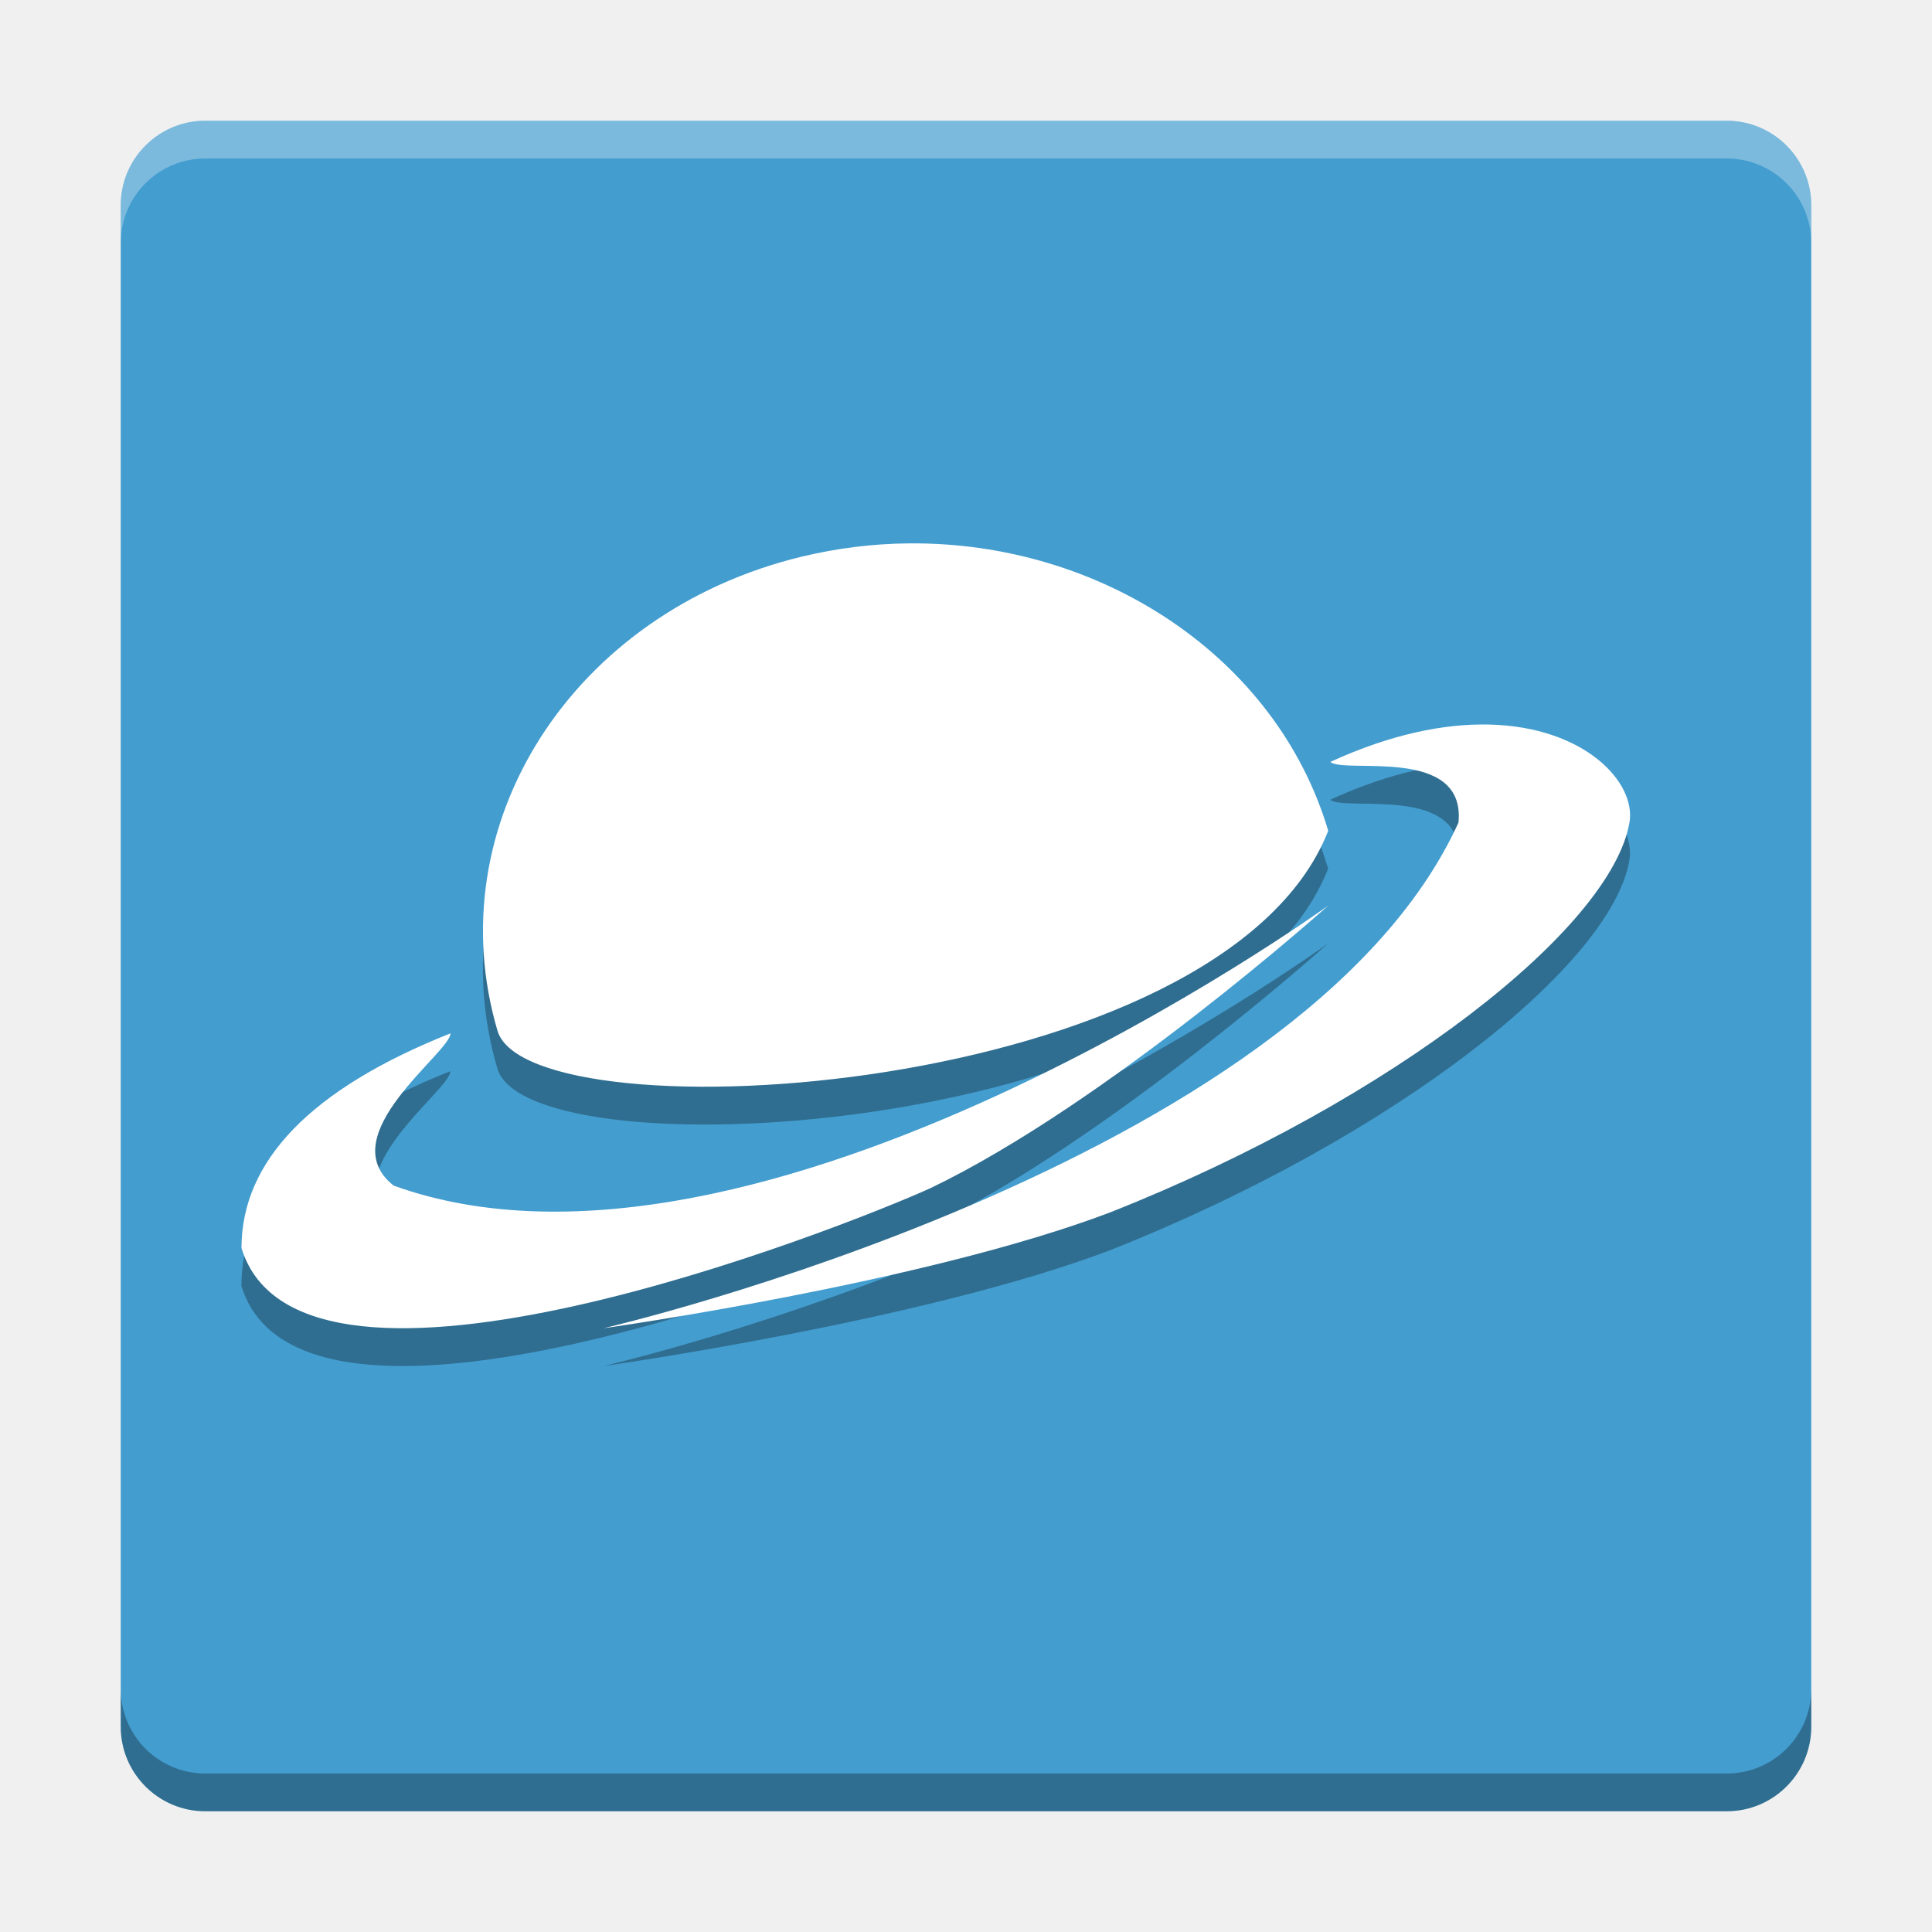
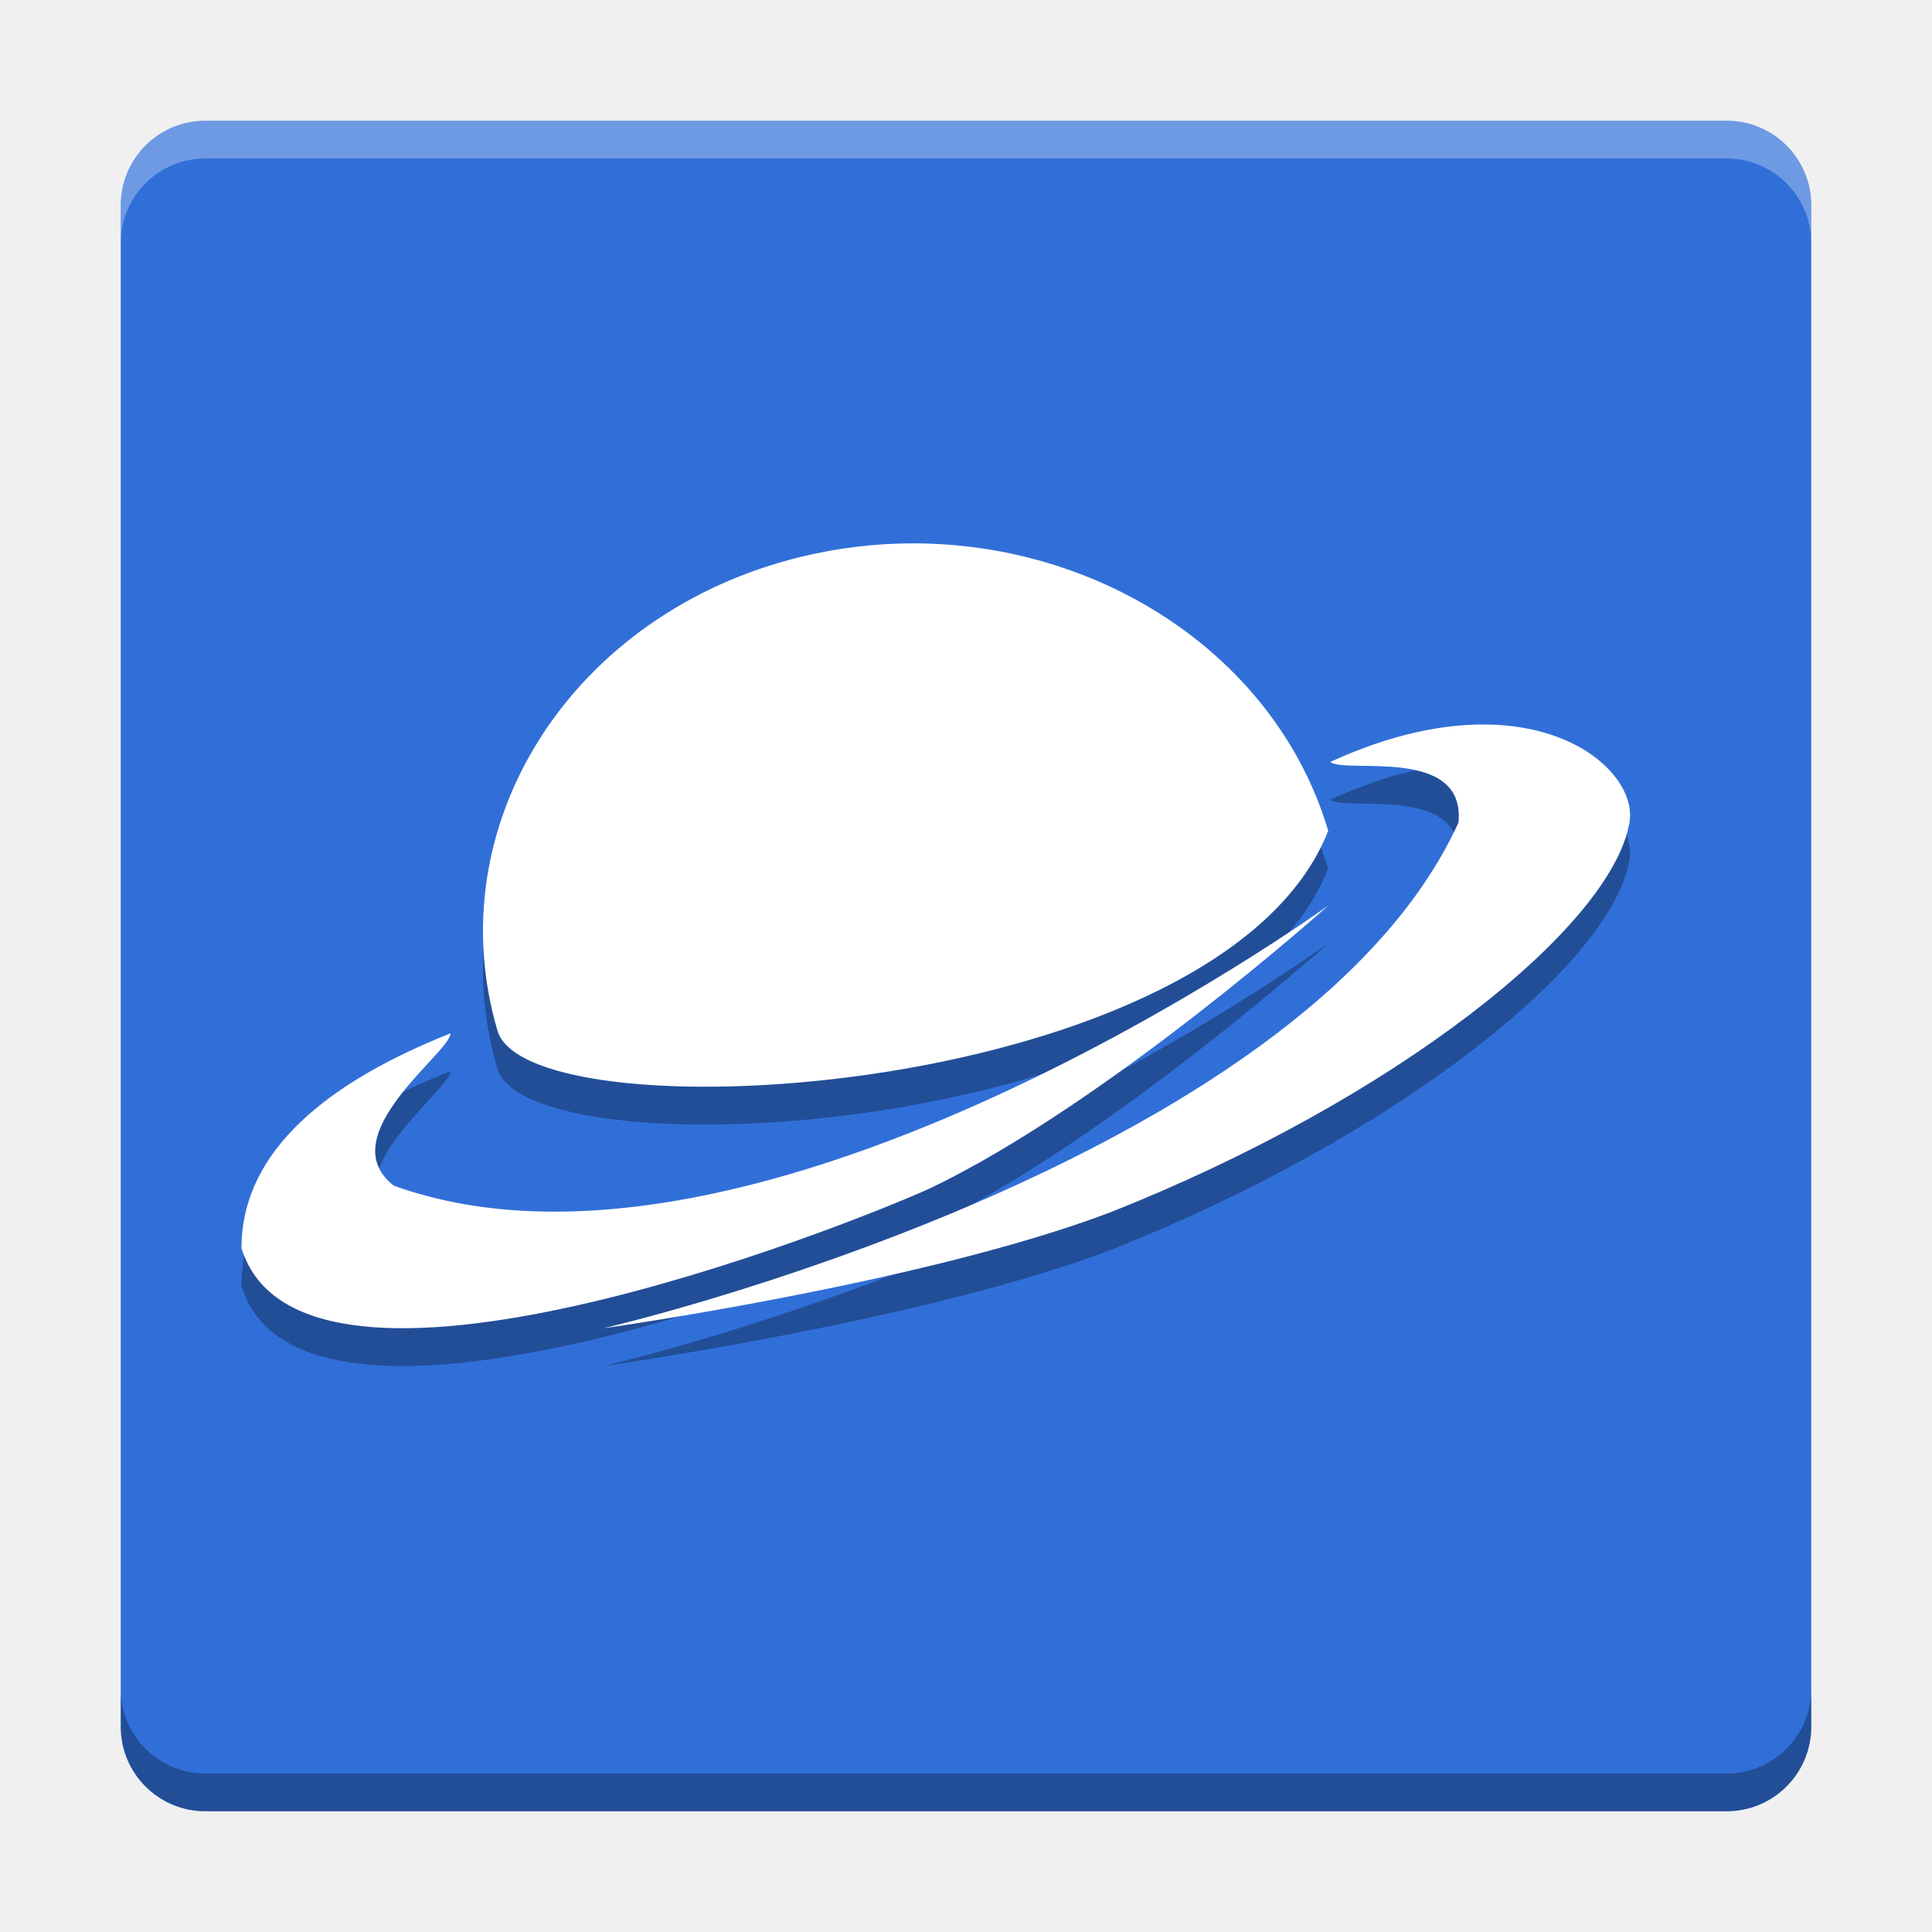
<svg xmlns="http://www.w3.org/2000/svg" width="512" height="512" version="1.1" viewBox="0 0 384 384">
  <defs>
-     <clipPath>
-       <rect width="384" height="384" />
-     </clipPath>
-     <clipPath>
-       <rect width="384" height="384" />
-     </clipPath>
-     <clipPath>
-       <rect width="384" height="384" />
-     </clipPath>
-     <clipPath>
-       <rect width="384" height="384" />
-     </clipPath>
-     <clipPath>
-       <rect width="384" height="384" />
-     </clipPath>
-     <clipPath>
-       <rect width="384" height="384" />
-     </clipPath>
-     <clipPath>
-       <rect width="384" height="384" />
-     </clipPath>
-     <clipPath>
-       <rect width="384" height="384" />
-     </clipPath>
-     <clipPath>
-       <rect width="384" height="384" />
-     </clipPath>
-     <clipPath>
-       <rect width="384" height="384" />
-     </clipPath>
-     <clipPath>
-       <rect width="384" height="384" />
-     </clipPath>
-     <clipPath>
-       <rect width="384" height="384" />
-     </clipPath>
-     <clipPath>
-       <rect width="384" height="384" />
-     </clipPath>
-     <clipPath>
-       <rect width="384" height="384" />
-     </clipPath>
-     <clipPath>
-       <rect width="384" height="384" />
-     </clipPath>
-     <clipPath>
-       <rect width="384" height="384" />
-     </clipPath>
-     <clipPath>
-       <rect width="384" height="384" />
-     </clipPath>
-     <clipPath>
-       <rect width="384" height="384" />
-     </clipPath>
-     <clipPath>
-       <rect width="384" height="384" />
-     </clipPath>
-     <clipPath>
-       <rect width="384" height="384" />
-     </clipPath>
-     <clipPath>
-       <rect width="384" height="384" />
-     </clipPath>
-     <clipPath>
-       <rect width="384" height="384" />
-     </clipPath>
-     <clipPath>
-       <rect width="384" height="384" />
-     </clipPath>
-     <clipPath>
-       <rect width="384" height="384" />
-     </clipPath>
-     <clipPath>
-       <rect width="384" height="384" />
-     </clipPath>
-     <clipPath>
-       <rect width="384" height="384" />
-     </clipPath>
-     <clipPath>
-       <rect width="384" height="384" />
-     </clipPath>
-     <clipPath>
-       <rect width="384" height="384" />
-     </clipPath>
-     <clipPath>
-       <rect width="384" height="384" />
-     </clipPath>
-     <clipPath>
-       <rect width="384" height="384" />
-     </clipPath>
-     <clipPath>
-       <rect width="384" height="384" />
-     </clipPath>
-     <clipPath>
-       <rect width="384" height="384" />
-     </clipPath>
-     <clipPath>
-       <rect width="384" height="384" />
-     </clipPath>
-     <clipPath>
-       <rect width="384" height="384" />
-     </clipPath>
-     <clipPath>
-       <rect width="384" height="384" />
-     </clipPath>
-     <clipPath>
-       <rect width="384" height="384" />
-     </clipPath>
-     <clipPath>
-       <rect width="384" height="384" />
-     </clipPath>
-     <clipPath>
-       <rect width="384" height="384" />
-     </clipPath>
-     <clipPath>
-       <rect width="384" height="384" />
-     </clipPath>
-     <clipPath>
-       <rect width="384" height="384" />
-     </clipPath>
-     <clipPath>
-       <rect width="384" height="384" />
-     </clipPath>
-     <clipPath>
-       <rect width="384" height="384" />
-     </clipPath>
-     <clipPath>
-       <rect width="384" height="384" />
-     </clipPath>
-     <clipPath>
-       <rect width="384" height="384" />
-     </clipPath>
-     <clipPath>
-       <rect width="384" height="384" />
-     </clipPath>
-     <clipPath>
-       <rect width="384" height="384" />
-     </clipPath>
-     <clipPath>
-       <rect width="384" height="384" />
-     </clipPath>
-     <clipPath>
-       <rect width="384" height="384" />
-     </clipPath>
-     <clipPath>
-       <rect width="384" height="384" />
-     </clipPath>
-     <clipPath>
-       <rect width="384" height="384" />
-     </clipPath>
-     <clipPath>
-       <rect width="384" height="384" />
-     </clipPath>
-     <clipPath>
-       <rect width="384" height="384" />
-     </clipPath>
-     <clipPath>
-       <rect width="384" height="384" />
-     </clipPath>
    <clipPath id="c">
      <path d="m111 119h177v23h-177z" />
    </clipPath>
-     <clipPath>
-       <path d="m368.64 199.88c0-93.234-75.602-168.75-168.75-168.75-93.152 0-168.75 75.516-168.75 168.75s75.598 168.75 168.75 168.75c93.148 0 168.75-75.516 168.75-168.75z" />
-     </clipPath>
    <clipPath id="b">
      <path d="m177 130h45v89h-45z" />
    </clipPath>
-     <clipPath>
-       <path d="m368.64 199.88c0-93.234-75.602-168.75-168.75-168.75-93.152 0-168.75 75.516-168.75 168.75s75.598 168.75 168.75 168.75c93.148 0 168.75-75.516 168.75-168.75z" />
-     </clipPath>
    <clipPath id="a">
      <path d="m111 207h177v89h-177z" />
    </clipPath>
+     <clipPath id="d">
+       <rect width="384" height="384" />
+     </clipPath>
+     <g clip-path="url(#d)" />
+     <clipPath>
+       <rect width="384" height="384" />
+     </clipPath>
+     <clipPath>
+       <rect width="384" height="384" />
+     </clipPath>
+     <clipPath>
+       <rect width="384" height="384" />
+     </clipPath>
+     <clipPath>
+       <rect width="384" height="384" />
+     </clipPath>
+     <clipPath>
+       <rect width="384" height="384" />
+     </clipPath>
+     <clipPath>
+       <rect width="384" height="384" />
+     </clipPath>
+     <clipPath>
+       <rect width="384" height="384" />
+     </clipPath>
+     <clipPath>
+       <rect width="384" height="384" />
+     </clipPath>
+     <clipPath>
+       <rect width="384" height="384" />
+     </clipPath>
+     <clipPath>
+       <rect width="384" height="384" />
+     </clipPath>
+     <clipPath>
+       <rect width="384" height="384" />
+     </clipPath>
+     <clipPath>
+       <rect width="384" height="384" />
+     </clipPath>
+     <clipPath>
+       <rect width="384" height="384" />
+     </clipPath>
+     <clipPath>
+       <rect width="384" height="384" />
+     </clipPath>
+     <clipPath>
+       <rect width="384" height="384" />
+     </clipPath>
+     <clipPath>
+       <rect width="384" height="384" />
+     </clipPath>
+     <clipPath>
+       <rect width="384" height="384" />
+     </clipPath>
+     <clipPath>
+       <rect width="384" height="384" />
+     </clipPath>
+     <clipPath>
+       <rect width="384" height="384" />
+     </clipPath>
+     <clipPath>
+       <rect width="384" height="384" />
+     </clipPath>
+     <clipPath>
+       <rect width="384" height="384" />
+     </clipPath>
+     <clipPath>
+       <rect width="384" height="384" />
+     </clipPath>
+     <clipPath>
+       <rect width="384" height="384" />
+     </clipPath>
+     <clipPath>
+       <rect width="384" height="384" />
+     </clipPath>
+     <clipPath>
+       <rect width="384" height="384" />
+     </clipPath>
+     <clipPath>
+       <rect width="384" height="384" />
+     </clipPath>
+     <clipPath>
+       <rect width="384" height="384" />
+     </clipPath>
+     <clipPath>
+       <rect width="384" height="384" />
+     </clipPath>
+     <clipPath>
+       <rect width="384" height="384" />
+     </clipPath>
+     <clipPath>
+       <rect width="384" height="384" />
+     </clipPath>
+     <clipPath>
+       <rect width="384" height="384" />
+     </clipPath>
+     <clipPath>
+       <rect width="384" height="384" />
+     </clipPath>
+     <clipPath>
+       <rect width="384" height="384" />
+     </clipPath>
+     <clipPath>
+       <rect width="384" height="384" />
+     </clipPath>
+     <clipPath>
+       <rect width="384" height="384" />
+     </clipPath>
+     <clipPath>
+       <rect width="384" height="384" />
+     </clipPath>
+     <clipPath>
+       <rect width="384" height="384" />
+     </clipPath>
+     <clipPath>
+       <rect width="384" height="384" />
+     </clipPath>
+     <clipPath>
+       <rect width="384" height="384" />
+     </clipPath>
+     <clipPath>
+       <rect width="384" height="384" />
+     </clipPath>
+     <clipPath>
+       <rect width="384" height="384" />
+     </clipPath>
+     <clipPath>
+       <rect width="384" height="384" />
+     </clipPath>
+     <clipPath>
+       <rect width="384" height="384" />
+     </clipPath>
+     <clipPath>
+       <rect width="384" height="384" />
+     </clipPath>
+     <clipPath>
+       <rect width="384" height="384" />
+     </clipPath>
+     <clipPath>
+       <rect width="384" height="384" />
+     </clipPath>
+     <clipPath>
+       <rect width="384" height="384" />
+     </clipPath>
+     <clipPath>
+       <rect width="384" height="384" />
+     </clipPath>
+     <clipPath>
+       <rect width="384" height="384" />
+     </clipPath>
+     <clipPath>
+       <rect width="384" height="384" />
+     </clipPath>
+     <clipPath id="g">
+       <path d="m111 119h177v23h-177z" />
+     </clipPath>
    <clipPath>
      <path d="m368.64 199.88c0-93.234-75.602-168.75-168.75-168.75-93.152 0-168.75 75.516-168.75 168.75s75.598 168.75 168.75 168.75c93.148 0 168.75-75.516 168.75-168.75z" />
    </clipPath>
-     <clipPath id="d">
-       <rect width="384" height="384" />
-     </clipPath>
-     <g clip-path="url(#d)">
-       <g clip-path="url(#c)" />
-       <g clip-path="url(#b)" />
-       <g clip-path="url(#a)" />
+     <clipPath id="f">
+       <path d="m177 130h45v89h-45z" />
+     </clipPath>
+     <clipPath>
+       <path d="m368.64 199.88c0-93.234-75.602-168.75-168.75-168.75-93.152 0-168.75 75.516-168.75 168.75s75.598 168.75 168.75 168.75c93.148 0 168.75-75.516 168.75-168.75z" />
+     </clipPath>
+     <clipPath id="e">
+       <path d="m111 207h177v89h-177z" />
+     </clipPath>
+     <clipPath>
+       <path d="m368.64 199.88c0-93.234-75.602-168.75-168.75-168.75-93.152 0-168.75 75.516-168.75 168.75s75.598 168.75 168.75 168.75c93.148 0 168.75-75.516 168.75-168.75z" />
+     </clipPath>
+     <clipPath id="h">
+       <rect width="384" height="384" />
+     </clipPath>
+     <g clip-path="url(#h)">
+       <g clip-path="url(#g)" />
+       <g clip-path="url(#f)" />
+       <g clip-path="url(#e)" />
    </g>
    <clipPath>
      <rect width="384" height="384" />
    </clipPath>
    <clipPath>
      <rect width="384" height="384" />
    </clipPath>
    <clipPath>
      <rect width="384" height="384" />
    </clipPath>
    <clipPath>
      <rect width="384" height="384" />
    </clipPath>
    <clipPath>
      <rect width="384" height="384" />
    </clipPath>
    <clipPath>
      <rect width="384" height="384" />
    </clipPath>
    <clipPath>
      <rect width="384" height="384" />
    </clipPath>
    <clipPath>
      <rect width="384" height="384" />
    </clipPath>
    <clipPath>
      <rect width="384" height="384" />
    </clipPath>
    <clipPath>
      <rect width="384" height="384" />
    </clipPath>
    <clipPath>
      <rect width="384" height="384" />
    </clipPath>
  </defs>
-   <path d="m360 343.2v-302.4c0-9.277-7.523-16.801-16.801-16.801h-302.4c-9.277 0-16.801 7.523-16.801 16.801v302.4c0 9.277 7.523 16.801 16.801 16.801h302.4c9.277 0 16.801-7.523 16.801-16.801z" fill="#439dcf" />
+   <path d="m360 343.2v-302.4c0-9.277-7.523-16.801-16.801-16.801h-302.4c-9.277 0-16.801 7.523-16.801 16.801v302.4c0 9.277 7.523 16.801 16.801 16.801h302.4c9.277 0 16.801-7.523 16.801-16.801z" fill="#316fd8" />
  <path d="m180.65 115.52c-7.048 0.063-14.203 0.919-21.327 2.64-45.578 11.012-72.625 53.276-60.417 94.386 7.043 21.383 144.21 13.239 165.07-39.898-10.306-34.679-45.267-57.467-83.326-57.127zm115.16 36.007c-8.712-0.181-19.267 1.858-31.412 7.425 2.758 2.465 26.94-3.316 25.468 12.059-31.176 68.465-169.89 100.5-169.89 100.5l5e-3 4e-3s63.757-8.965 100.78-23.074c56.336-22.316 99.465-56.511 103.09-77.433 1.378-7.941-8.87-19.085-28.037-19.484zm-31.843 35.987-0.018 0.016c2.6e-4 -1.9e-4 0.022-0.016 0.022-0.016zm-0.018 0.016c-0.244 0.176-113.19 81.823-185.72 55.641-12.629-9.926 11.325-26.484 11.29-30.265-27.777 11.039-41.543 25.39-41.543 42.683 11.824 38.484 119.09-3.839 136.92-11.902 35.264-16.938 78.96-56.066 79.061-56.156z" opacity=".3" />
  <path d="m180.67 108c-7.048 0.063-14.203 0.919-21.327 2.64-45.578 11.012-72.625 53.276-60.417 94.386 7.043 21.383 144.21 13.239 165.07-39.898-10.306-34.679-45.267-57.467-83.326-57.127zm115.16 36.007c-8.712-0.181-19.267 1.858-31.412 7.425 2.758 2.465 26.94-3.316 25.468 12.059-31.176 68.465-169.89 100.5-169.89 100.5l4e-3 4e-3s63.757-8.965 100.78-23.074c56.336-22.316 99.465-56.511 103.09-77.433 1.378-7.941-8.87-19.085-28.037-19.484zm-31.843 35.987-0.018 0.016c2.6e-4 -1.9e-4 0.022-0.016 0.022-0.016zm-0.018 0.016c-0.244 0.176-113.19 81.823-185.72 55.641-12.629-9.926 11.325-26.484 11.29-30.265-27.777 11.039-41.543 25.39-41.543 42.683 11.824 38.484 119.09-3.839 136.92-11.902 35.264-16.938 78.96-56.066 79.061-56.156z" fill="#fff" />
  <path transform="scale(.75)" d="m32 447.6v10c0 12.37 10.031 22.4 22.4 22.4h403.2c12.37 0 22.4-10.031 22.4-22.4v-10c0 12.37-10.031 22.4-22.4 22.4h-403.2c-12.37 0-22.4-10.031-22.4-22.4z" opacity=".3" stroke-width="1.333" />
  <path transform="scale(.75)" d="m54.4 32c-12.37 0-22.4 10.031-22.4 22.4v10c0-12.37 10.031-22.4 22.4-22.4h403.2c12.37 0 22.4 10.031 22.4 22.4v-10c0-12.37-10.031-22.4-22.4-22.4h-403.2z" fill="#fff" opacity=".3" stroke-width="1.333" />
</svg>
